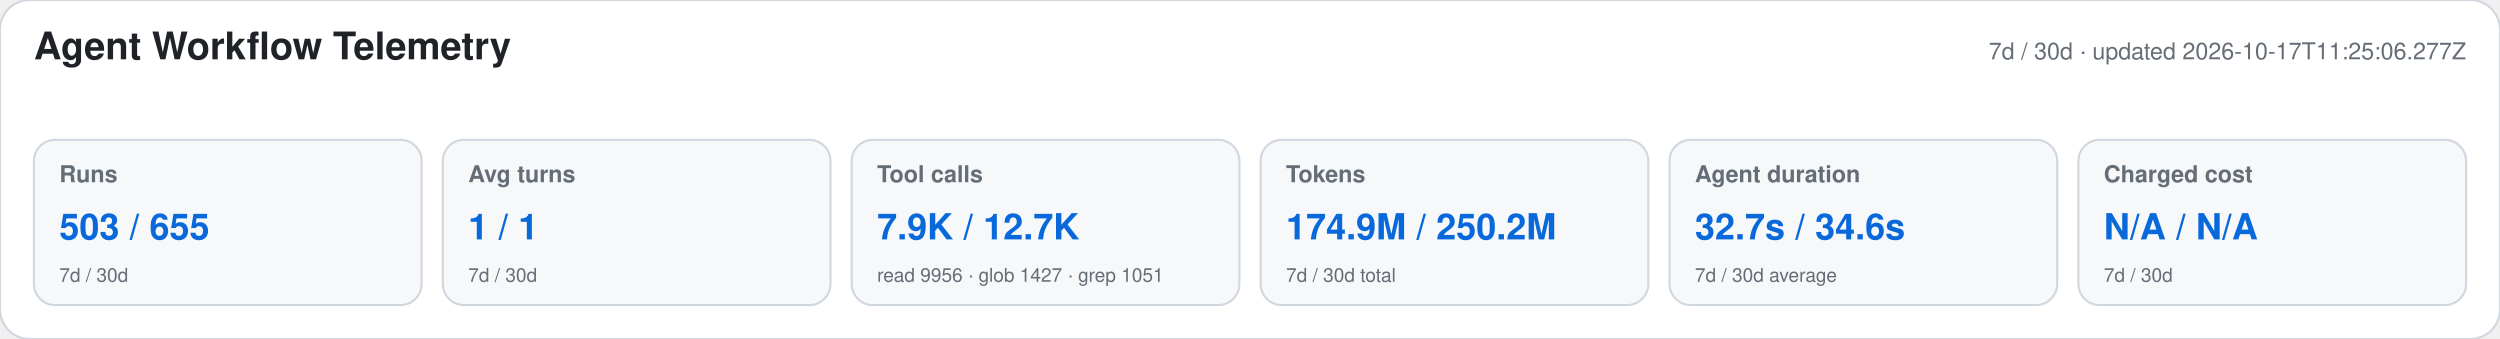
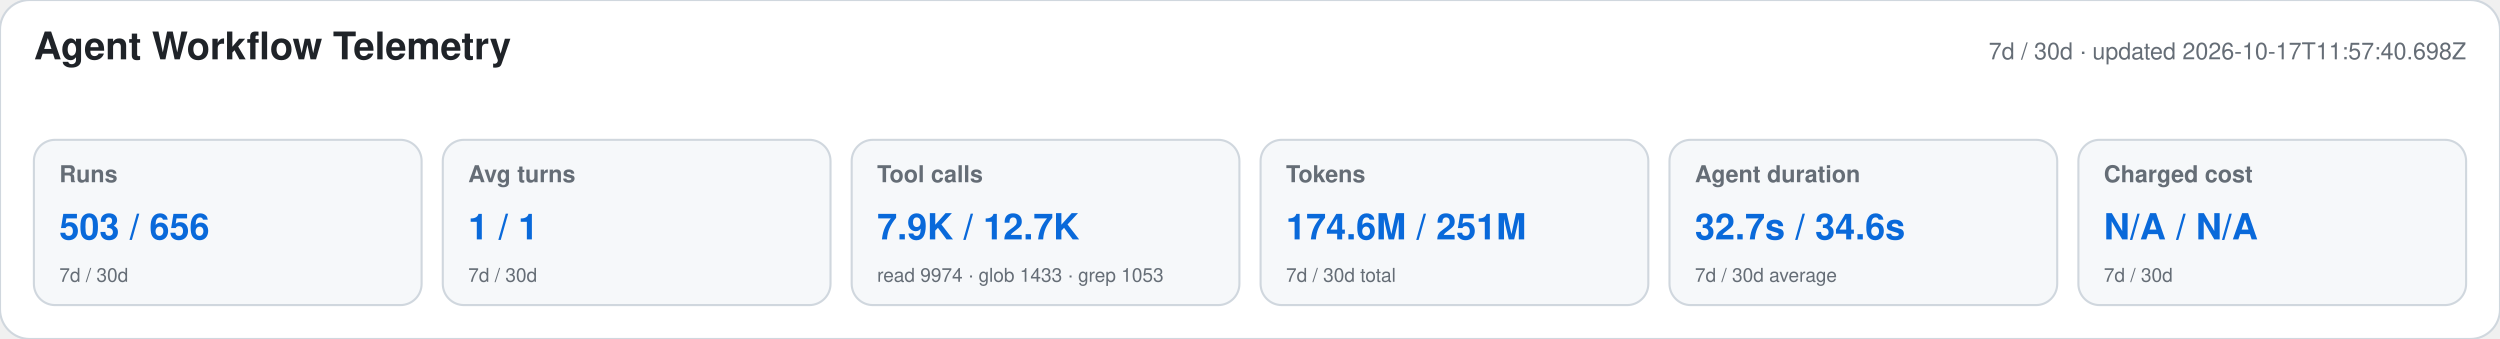
<svg xmlns="http://www.w3.org/2000/svg" width="1180" height="160" viewBox="0 0 1180 160" role="img" aria-labelledby="title desc">
  <style>text{font-family:-apple-system,BlinkMacSystemFont,"Segoe UI",Helvetica,Arial,sans-serif}.heading{font-size:18px;font-weight:650;fill:#1f2328}.meta,.label,.secondary{fill:#656d76}.meta,.label{font-size:11px}.label{font-weight:600}.primary{font-size:17px;font-weight:700;fill:#0969da}.secondary{font-size:9px}</style>
  <rect width="1180" height="160" rx="14" fill="#ffffff" stroke="#d0d7de" />
  <text x="16" y="28" class="heading">Agent Workflow Telemetry</text>
-   <text x="1164" y="28" text-anchor="end" class="meta">7d / 30d · updated 2026-10-17T11:25:06.277Z</text>
+   <text x="1164" y="28" text-anchor="end" class="meta">7d / 30d · updated 2026-10-17T11:57:40.698Z</text>
  <g>
    <rect x="16" y="66" width="183" height="78" rx="10" fill="#f6f8fa" stroke="#d0d7de" />
    <text x="28" y="86" class="label">Runs</text>
-     <text x="28" y="113" class="primary">503 / 655</text>
+     <text x="28" y="113" class="primary">503 / 656</text>
    <text x="28" y="133" class="secondary">7d / 30d</text>
  </g>
  <g>
    <rect x="209" y="66" width="183" height="78" rx="10" fill="#f6f8fa" stroke="#d0d7de" />
    <text x="221" y="86" class="label">Avg turns</text>
    <text x="221" y="113" class="primary">1 / 1</text>
    <text x="221" y="133" class="secondary">7d / 30d</text>
  </g>
  <g>
    <rect x="402" y="66" width="183" height="78" rx="10" fill="#f6f8fa" stroke="#d0d7de" />
    <text x="414" y="86" class="label">Tool calls</text>
    <text x="414" y="113" class="primary">7.9K / 12.7K</text>
-     <text x="414" y="133" class="secondary">read 9956 · glob 1427 · grep 1051</text>
+     <text x="414" y="133" class="secondary">read 9974 · glob 1433 · grep 1053</text>
  </g>
  <g>
    <rect x="595" y="66" width="183" height="78" rx="10" fill="#f6f8fa" stroke="#d0d7de" />
    <text x="607" y="86" class="label">Tokens</text>
-     <text x="607" y="113" class="primary">174.9M / 250.2M</text>
+     <text x="607" y="113" class="primary">174.6M / 251M</text>
    <text x="607" y="133" class="secondary">7d / 30d total</text>
  </g>
  <g>
    <rect x="788" y="66" width="183" height="78" rx="10" fill="#f6f8fa" stroke="#d0d7de" />
    <text x="800" y="86" class="label">Agent duration</text>
    <text x="800" y="113" class="primary">32.7s / 34.6s</text>
    <text x="800" y="133" class="secondary">7d / 30d average</text>
  </g>
  <g>
    <rect x="981" y="66" width="183" height="78" rx="10" fill="#f6f8fa" stroke="#d0d7de" />
    <text x="993" y="86" class="label">Charged cost</text>
    <text x="993" y="113" class="primary">N/A / N/A</text>
    <text x="993" y="133" class="secondary">7d / 30d</text>
  </g>
</svg>
